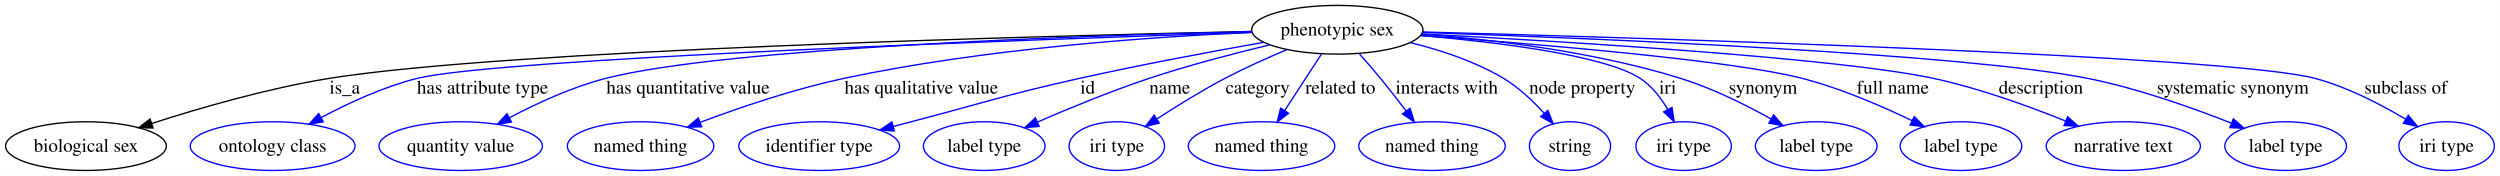
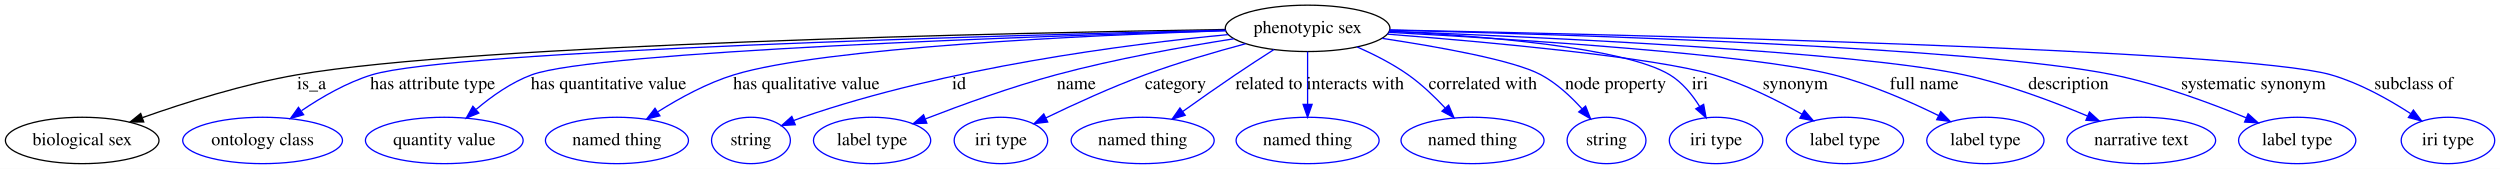
- <svg xmlns="http://www.w3.org/2000/svg" width="1848pt" height="130pt" viewBox="0.00 0.00 1847.87 130.00">
-   <g id="graph0" class="graph" transform="scale(1 1) rotate(0) translate(4 126)">
-     <polygon fill="#ffffff" stroke="transparent" points="-4,4 -4,-126 1843.874,-126 1843.874,4 -4,4" />
+ <svg xmlns="http://www.w3.org/2000/svg" width="1940pt" height="131pt" viewBox="0.00 0.00 1940.19 131.00">
+   <g id="graph0" class="graph" transform="scale(1 1) rotate(0) translate(4 127)">
+     <polygon fill="#ffffff" stroke="transparent" points="-4,4 -4,-127 1936.191,-127 1936.191,4 -4,4" />
    <g id="node1" class="node">
-       <ellipse fill="none" stroke="#000000" cx="984.471" cy="-104" rx="63.302" ry="18" />
-       <text text-anchor="middle" x="984.471" y="-99.8" font-family="Times,serif" font-size="14.00" fill="#000000">phenotypic sex</text>
+       <ellipse fill="none" stroke="#000000" cx="1010.795" cy="-105" rx="63.889" ry="18" />
+       <text text-anchor="middle" x="1010.795" y="-101.3" font-family="Times,serif" font-size="14.00" fill="#000000">phenotypic sex</text>
    </g>
    <g id="node2" class="node">
-       <ellipse fill="none" stroke="#000000" cx="59.471" cy="-18" rx="59.443" ry="18" />
-       <text text-anchor="middle" x="59.471" y="-13.8" font-family="Times,serif" font-size="14.00" fill="#000000">biological sex</text>
+       <ellipse fill="none" stroke="#000000" cx="59.795" cy="-18" rx="59.59" ry="18" />
+       <text text-anchor="middle" x="59.795" y="-14.3" font-family="Times,serif" font-size="14.00" fill="#000000">biological sex</text>
    </g>
    <g id="edge1" class="edge">
-       <path fill="none" stroke="#000000" d="M921.122,-102.76C765.849,-99.428 369.49,-89.071 238.92,-68 193.83,-60.724 143.879,-46.26 108.151,-34.752" />
-       <polygon fill="#000000" stroke="#000000" points="109.059,-31.367 98.467,-31.593 106.888,-38.022 109.059,-31.367" />
-       <text text-anchor="middle" x="250.747" y="-56.8" font-family="Times,serif" font-size="14.00" fill="#000000">is_a</text>
+       <path fill="none" stroke="#000000" d="M947.117,-104.129C785.906,-101.594 364.667,-92.829 226.795,-69 185.375,-61.842 139.833,-47.476 106.784,-35.811" />
+       <polygon fill="#000000" stroke="#000000" points="107.542,-32.364 96.947,-32.288 105.182,-38.955 107.542,-32.364" />
+       <text text-anchor="middle" x="237.795" y="-57.8" font-family="Times,serif" font-size="14.00" fill="#000000">is_a</text>
    </g>
    <g id="node3" class="node">
-       <ellipse fill="none" stroke="#0000ff" cx="197.471" cy="-18" rx="60.905" ry="18" />
-       <text text-anchor="middle" x="197.471" y="-13.8" font-family="Times,serif" font-size="14.00" fill="#000000">ontology class</text>
+       <ellipse fill="none" stroke="#0000ff" cx="199.795" cy="-18" rx="61.99" ry="18" />
+       <text text-anchor="middle" x="199.795" y="-14.3" font-family="Times,serif" font-size="14.00" fill="#000000">ontology class</text>
    </g>
    <g id="edge2" class="edge">
-       <path fill="none" stroke="#0000ff" d="M921.219,-102.039C763.803,-96.962 362.861,-82.749 304.057,-68 279.3,-61.791 253.335,-49.742 233.23,-39.028" />
-       <polygon fill="#0000ff" stroke="#0000ff" points="234.885,-35.944 224.431,-34.225 231.532,-42.089 234.885,-35.944" />
-       <text text-anchor="middle" x="352.678" y="-56.8" font-family="Times,serif" font-size="14.00" fill="#000000">has attribute type</text>
+       <path fill="none" stroke="#0000ff" d="M947.153,-103.614C781.812,-99.763 347.167,-87.952 284.795,-69 265.249,-63.061 245.554,-51.665 230.051,-41.149" />
+       <polygon fill="#0000ff" stroke="#0000ff" points="231.636,-37.985 221.44,-35.106 227.615,-43.715 231.636,-37.985" />
+       <text text-anchor="middle" x="331.795" y="-57.8" font-family="Times,serif" font-size="14.00" fill="#000000">has attribute type</text>
    </g>
    <g id="node4" class="node">
-       <ellipse fill="none" stroke="#0000ff" cx="336.471" cy="-18" rx="60.403" ry="18" />
-       <text text-anchor="middle" x="336.471" y="-13.8" font-family="Times,serif" font-size="14.00" fill="#000000">quantity value</text>
+       <ellipse fill="none" stroke="#0000ff" cx="340.795" cy="-18" rx="61.189" ry="18" />
+       <text text-anchor="middle" x="340.795" y="-14.3" font-family="Times,serif" font-size="14.00" fill="#000000">quantity value</text>
    </g>
    <g id="edge3" class="edge">
-       <path fill="none" stroke="#0000ff" d="M921.146,-102.716C798.332,-99.745 532.067,-90.82 443.402,-68 418.618,-61.621 392.57,-49.568 372.388,-38.895" />
-       <polygon fill="#0000ff" stroke="#0000ff" points="374.014,-35.795 363.553,-34.113 370.682,-41.951 374.014,-35.795" />
-       <text text-anchor="middle" x="504.506" y="-56.8" font-family="Times,serif" font-size="14.00" fill="#000000">has quantitative value</text>
+       <path fill="none" stroke="#0000ff" d="M947.292,-103.27C802.841,-99.038 458.311,-87.165 408.795,-69 392.923,-63.177 377.639,-52.353 365.595,-42.169" />
+       <polygon fill="#0000ff" stroke="#0000ff" points="367.619,-39.287 357.807,-35.29 362.985,-44.533 367.619,-39.287" />
+       <text text-anchor="middle" x="468.295" y="-57.8" font-family="Times,serif" font-size="14.00" fill="#000000">has quantitative value</text>
    </g>
    <g id="node5" class="node">
-       <ellipse fill="none" stroke="#0000ff" cx="469.471" cy="-18" rx="54.139" ry="18" />
-       <text text-anchor="middle" x="469.471" y="-13.8" font-family="Times,serif" font-size="14.00" fill="#000000">named thing</text>
+       <ellipse fill="none" stroke="#0000ff" cx="474.795" cy="-18" rx="55.491" ry="18" />
+       <text text-anchor="middle" x="474.795" y="-14.3" font-family="Times,serif" font-size="14.00" fill="#000000">named thing</text>
    </g>
    <g id="edge4" class="edge">
-       <path fill="none" stroke="#0000ff" d="M921.154,-102.044C847.825,-98.794 723.733,-90.247 619.402,-68 582.996,-60.237 543.07,-46.66 513.579,-35.611" />
-       <polygon fill="#0000ff" stroke="#0000ff" points="514.589,-32.251 503.998,-31.973 512.104,-38.795 514.589,-32.251" />
-       <text text-anchor="middle" x="677.006" y="-56.8" font-family="Times,serif" font-size="14.00" fill="#000000">has qualitative value</text>
+       <path fill="none" stroke="#0000ff" d="M947.192,-103.196C841.71,-99.647 635.304,-90.18 565.795,-69 544.892,-62.631 523.478,-50.936 506.679,-40.351" />
+       <polygon fill="#0000ff" stroke="#0000ff" points="508.147,-37.132 497.853,-34.626 504.337,-43.004 508.147,-37.132" />
+       <text text-anchor="middle" x="621.795" y="-57.8" font-family="Times,serif" font-size="14.00" fill="#000000">has qualitative value</text>
    </g>
    <g id="node6" class="node">
-       <ellipse fill="none" stroke="#0000ff" cx="601.471" cy="-18" rx="59.443" ry="18" />
-       <text text-anchor="middle" x="601.471" y="-13.8" font-family="Times,serif" font-size="14.00" fill="#000000">identifier type</text>
+       <ellipse fill="none" stroke="#0000ff" cx="578.795" cy="-18" rx="30.595" ry="18" />
+       <text text-anchor="middle" x="578.795" y="-14.3" font-family="Times,serif" font-size="14.00" fill="#000000">string</text>
    </g>
    <g id="edge5" class="edge">
-       <path fill="none" stroke="#0000ff" d="M929.971,-94.707C891.681,-87.938 839.336,-78.201 793.582,-68 737.983,-55.604 724.586,-50.4 669.471,-36 665.168,-34.876 660.712,-33.707 656.236,-32.529" />
-       <polygon fill="#0000ff" stroke="#0000ff" points="657.013,-29.114 646.451,-29.95 655.229,-35.883 657.013,-29.114" />
-       <text text-anchor="middle" x="799.916" y="-56.8" font-family="Times,serif" font-size="14.00" fill="#000000">id</text>
+       <path fill="none" stroke="#0000ff" d="M949.205,-100.174C870.714,-92.674 731.677,-74.829 618.795,-36 616.547,-35.227 614.252,-34.374 611.956,-33.474" />
+       <polygon fill="#0000ff" stroke="#0000ff" points="613.197,-30.199 602.62,-29.578 610.501,-36.659 613.197,-30.199" />
+       <text text-anchor="middle" x="740.295" y="-57.8" font-family="Times,serif" font-size="14.00" fill="#000000">id</text>
    </g>
    <g id="node7" class="node">
-       <ellipse fill="none" stroke="#0000ff" cx="723.471" cy="-18" rx="44.96" ry="18" />
-       <text text-anchor="middle" x="723.471" y="-13.8" font-family="Times,serif" font-size="14.00" fill="#000000">label type</text>
+       <ellipse fill="none" stroke="#0000ff" cx="672.795" cy="-18" rx="45.492" ry="18" />
+       <text text-anchor="middle" x="672.795" y="-14.3" font-family="Times,serif" font-size="14.00" fill="#000000">label type</text>
    </g>
    <g id="edge6" class="edge">
-       <path fill="none" stroke="#0000ff" d="M934.34,-92.805C907.608,-86.395 874.308,-77.706 845.154,-68 817.156,-58.679 786.425,-46.031 762.851,-35.788" />
-       <polygon fill="#0000ff" stroke="#0000ff" points="764.104,-32.516 753.54,-31.707 761.294,-38.927 764.104,-32.516" />
-       <text text-anchor="middle" x="860.63" y="-56.8" font-family="Times,serif" font-size="14.00" fill="#000000">name</text>
+       <path fill="none" stroke="#0000ff" d="M953.514,-96.898C914.37,-90.76 861.508,-81.287 815.795,-69 780.957,-59.636 742.497,-45.708 714.245,-34.772" />
+       <polygon fill="#0000ff" stroke="#0000ff" points="715.288,-31.422 704.7,-31.041 712.74,-37.941 715.288,-31.422" />
+       <text text-anchor="middle" x="831.295" y="-57.8" font-family="Times,serif" font-size="14.00" fill="#000000">name</text>
    </g>
    <g id="node8" class="node">
-       <ellipse fill="none" stroke="#0000ff" cx="821.471" cy="-18" rx="35.305" ry="18" />
-       <text text-anchor="middle" x="821.471" y="-13.8" font-family="Times,serif" font-size="14.00" fill="#000000">iri type</text>
+       <ellipse fill="none" stroke="#0000ff" cx="772.795" cy="-18" rx="36.294" ry="18" />
+       <text text-anchor="middle" x="772.795" y="-14.3" font-family="Times,serif" font-size="14.00" fill="#000000">iri type</text>
    </g>
    <g id="edge7" class="edge">
-       <path fill="none" stroke="#0000ff" d="M947.05,-89.227C932.528,-83.128 915.904,-75.69 901.278,-68 884.26,-59.053 866.037,-47.775 851.307,-38.196" />
-       <polygon fill="#0000ff" stroke="#0000ff" points="852.907,-35.059 842.629,-32.487 849.06,-40.907 852.907,-35.059" />
-       <text text-anchor="middle" x="925.568" y="-56.8" font-family="Times,serif" font-size="14.00" fill="#000000">category</text>
+       <path fill="none" stroke="#0000ff" d="M962.689,-93.062C938.969,-86.72 910.093,-78.315 884.795,-69 858.423,-59.29 829.583,-46.094 807.774,-35.558" />
+       <polygon fill="#0000ff" stroke="#0000ff" points="809.106,-32.314 798.584,-31.075 806.037,-38.605 809.106,-32.314" />
+       <text text-anchor="middle" x="908.295" y="-57.8" font-family="Times,serif" font-size="14.00" fill="#000000">category</text>
    </g>
    <g id="node9" class="node">
-       <ellipse fill="none" stroke="#0000ff" cx="928.471" cy="-18" rx="54.139" ry="18" />
-       <text text-anchor="middle" x="928.471" y="-13.8" font-family="Times,serif" font-size="14.00" fill="#000000">named thing</text>
+       <ellipse fill="none" stroke="#0000ff" cx="882.795" cy="-18" rx="55.491" ry="18" />
+       <text text-anchor="middle" x="882.795" y="-14.3" font-family="Times,serif" font-size="14.00" fill="#000000">named thing</text>
    </g>
    <g id="edge8" class="edge">
-       <path fill="none" stroke="#0000ff" d="M972.868,-86.181C964.984,-74.073 954.422,-57.853 945.578,-44.271" />
-       <polygon fill="#0000ff" stroke="#0000ff" points="948.449,-42.267 940.06,-35.796 942.583,-46.086 948.449,-42.267" />
-       <text text-anchor="middle" x="986.708" y="-56.8" font-family="Times,serif" font-size="14.00" fill="#000000">related to</text>
+       <path fill="none" stroke="#0000ff" d="M984.707,-88.573C975.227,-82.513 964.47,-75.532 954.795,-69 941.282,-59.877 926.559,-49.524 913.968,-40.541" />
+       <polygon fill="#0000ff" stroke="#0000ff" points="915.802,-37.549 905.634,-34.573 911.726,-43.24 915.802,-37.549" />
+       <text text-anchor="middle" x="980.795" y="-57.8" font-family="Times,serif" font-size="14.00" fill="#000000">related to</text>
    </g>
    <g id="node10" class="node">
-       <ellipse fill="none" stroke="#0000ff" cx="1054.471" cy="-18" rx="54.139" ry="18" />
-       <text text-anchor="middle" x="1054.471" y="-13.8" font-family="Times,serif" font-size="14.00" fill="#000000">named thing</text>
+       <ellipse fill="none" stroke="#0000ff" cx="1010.795" cy="-18" rx="55.491" ry="18" />
+       <text text-anchor="middle" x="1010.795" y="-14.3" font-family="Times,serif" font-size="14.00" fill="#000000">named thing</text>
    </g>
    <g id="edge9" class="edge">
-       <path fill="none" stroke="#0000ff" d="M1000.698,-86.29C1005.838,-80.537 1011.478,-74.071 1016.471,-68 1022.778,-60.332 1029.406,-51.792 1035.329,-43.972" />
-       <polygon fill="#0000ff" stroke="#0000ff" points="1038.226,-45.942 1041.43,-35.843 1032.628,-41.739 1038.226,-45.942" />
-       <text text-anchor="middle" x="1065.377" y="-56.8" font-family="Times,serif" font-size="14.00" fill="#000000">interacts with</text>
+       <path fill="none" stroke="#0000ff" d="M1010.795,-86.974C1010.795,-75.192 1010.795,-59.561 1010.795,-46.158" />
+       <polygon fill="#0000ff" stroke="#0000ff" points="1014.295,-46.003 1010.795,-36.003 1007.295,-46.003 1014.295,-46.003" />
+       <text text-anchor="middle" x="1047.795" y="-57.8" font-family="Times,serif" font-size="14.00" fill="#000000">interacts with</text>
    </g>
    <g id="node11" class="node">
-       <ellipse fill="none" stroke="#0000ff" cx="1156.471" cy="-18" rx="30.003" ry="18" />
-       <text text-anchor="middle" x="1156.471" y="-13.8" font-family="Times,serif" font-size="14.00" fill="#000000">string</text>
+       <ellipse fill="none" stroke="#0000ff" cx="1138.795" cy="-18" rx="55.491" ry="18" />
+       <text text-anchor="middle" x="1138.795" y="-14.3" font-family="Times,serif" font-size="14.00" fill="#000000">named thing</text>
    </g>
    <g id="edge10" class="edge">
-       <path fill="none" stroke="#0000ff" d="M1038.376,-94.509C1060.819,-89.002 1086.48,-80.586 1107.471,-68 1118.597,-61.329 1128.963,-51.529 1137.269,-42.369" />
-       <polygon fill="#0000ff" stroke="#0000ff" points="1140.112,-44.432 1144.005,-34.579 1134.817,-39.854 1140.112,-44.432" />
-       <text text-anchor="middle" x="1165.542" y="-56.8" font-family="Times,serif" font-size="14.00" fill="#000000">node property</text>
+       <path fill="none" stroke="#0000ff" d="M1049.203,-90.584C1062.325,-84.816 1076.725,-77.505 1088.795,-69 1099.143,-61.708 1109.189,-52.121 1117.529,-43.229" />
+       <polygon fill="#0000ff" stroke="#0000ff" points="1120.259,-45.428 1124.383,-35.669 1115.073,-40.727 1120.259,-45.428" />
+       <text text-anchor="middle" x="1146.795" y="-57.8" font-family="Times,serif" font-size="14.00" fill="#000000">correlated with</text>
    </g>
    <g id="node12" class="node">
-       <ellipse fill="none" stroke="#0000ff" cx="1240.471" cy="-18" rx="35.305" ry="18" />
-       <text text-anchor="middle" x="1240.471" y="-13.8" font-family="Times,serif" font-size="14.00" fill="#000000">iri type</text>
+       <ellipse fill="none" stroke="#0000ff" cx="1242.795" cy="-18" rx="30.595" ry="18" />
+       <text text-anchor="middle" x="1242.795" y="-14.3" font-family="Times,serif" font-size="14.00" fill="#000000">string</text>
    </g>
    <g id="edge11" class="edge">
-       <path fill="none" stroke="#0000ff" d="M1046.108,-99.737C1102.972,-94.808 1182.409,-85.09 1208.471,-68 1216.952,-62.438 1223.641,-53.764 1228.663,-45.193" />
-       <polygon fill="#0000ff" stroke="#0000ff" points="1231.898,-46.562 1233.464,-36.084 1225.705,-43.298 1231.898,-46.562" />
-       <text text-anchor="middle" x="1228.692" y="-56.8" font-family="Times,serif" font-size="14.00" fill="#000000">iri</text>
+       <path fill="none" stroke="#0000ff" d="M1068.641,-97.219C1113.27,-90.532 1170.814,-80.214 1191.795,-69 1203.873,-62.544 1214.94,-52.295 1223.655,-42.673" />
+       <polygon fill="#0000ff" stroke="#0000ff" points="1226.529,-44.699 1230.393,-34.834 1221.22,-40.136 1226.529,-44.699" />
+       <text text-anchor="middle" x="1249.795" y="-57.8" font-family="Times,serif" font-size="14.00" fill="#000000">node property</text>
    </g>
    <g id="node13" class="node">
-       <ellipse fill="none" stroke="#0000ff" cx="1338.471" cy="-18" rx="44.96" ry="18" />
-       <text text-anchor="middle" x="1338.471" y="-13.8" font-family="Times,serif" font-size="14.00" fill="#000000">label type</text>
+       <ellipse fill="none" stroke="#0000ff" cx="1327.795" cy="-18" rx="36.294" ry="18" />
+       <text text-anchor="middle" x="1327.795" y="-14.3" font-family="Times,serif" font-size="14.00" fill="#000000">iri type</text>
    </g>
    <g id="edge12" class="edge">
-       <path fill="none" stroke="#0000ff" d="M1047.032,-100.762C1099.212,-96.737 1175.011,-87.785 1238.471,-68 1261.721,-60.751 1286.202,-48.597 1305.122,-38.088" />
-       <polygon fill="#0000ff" stroke="#0000ff" points="1306.963,-41.068 1313.934,-33.089 1303.509,-34.979 1306.963,-41.068" />
-       <text text-anchor="middle" x="1299.14" y="-56.8" font-family="Times,serif" font-size="14.00" fill="#000000">synonym</text>
+       <path fill="none" stroke="#0000ff" d="M1074.077,-102.762C1145.459,-99.229 1256.239,-90.399 1291.795,-69 1301.506,-63.156 1309.29,-53.575 1315.102,-44.287" />
+       <polygon fill="#0000ff" stroke="#0000ff" points="1318.142,-46.02 1320.068,-35.602 1312.065,-42.546 1318.142,-46.02" />
+       <text text-anchor="middle" x="1315.295" y="-57.8" font-family="Times,serif" font-size="14.00" fill="#000000">iri</text>
    </g>
    <g id="node14" class="node">
-       <ellipse fill="none" stroke="#0000ff" cx="1445.471" cy="-18" rx="44.96" ry="18" />
-       <text text-anchor="middle" x="1445.471" y="-13.8" font-family="Times,serif" font-size="14.00" fill="#000000">label type</text>
+       <ellipse fill="none" stroke="#0000ff" cx="1427.795" cy="-18" rx="45.492" ry="18" />
+       <text text-anchor="middle" x="1427.795" y="-14.3" font-family="Times,serif" font-size="14.00" fill="#000000">label type</text>
    </g>
    <g id="edge13" class="edge">
-       <path fill="none" stroke="#0000ff" d="M1046.41,-99.751C1130.64,-93.59 1276.744,-81.432 1328.471,-68 1356.533,-60.713 1386.575,-47.755 1409.19,-36.857" />
-       <polygon fill="#0000ff" stroke="#0000ff" points="1410.966,-39.884 1418.4,-32.335 1407.881,-33.6 1410.966,-39.884" />
-       <text text-anchor="middle" x="1395.101" y="-56.8" font-family="Times,serif" font-size="14.00" fill="#000000">full name</text>
+       <path fill="none" stroke="#0000ff" d="M1072.582,-100.509C1150.493,-94.4 1279.823,-82.654 1325.795,-69 1349.88,-61.846 1375.151,-49.253 1394.514,-38.37" />
+       <polygon fill="#0000ff" stroke="#0000ff" points="1396.313,-41.373 1403.24,-33.357 1392.826,-35.303 1396.313,-41.373" />
+       <text text-anchor="middle" x="1389.295" y="-57.8" font-family="Times,serif" font-size="14.00" fill="#000000">synonym</text>
    </g>
    <g id="node15" class="node">
-       <ellipse fill="none" stroke="#0000ff" cx="1565.471" cy="-18" rx="57.003" ry="18" />
-       <text text-anchor="middle" x="1565.471" y="-13.8" font-family="Times,serif" font-size="14.00" fill="#000000">narrative text</text>
+       <ellipse fill="none" stroke="#0000ff" cx="1536.795" cy="-18" rx="45.492" ry="18" />
+       <text text-anchor="middle" x="1536.795" y="-14.3" font-family="Times,serif" font-size="14.00" fill="#000000">label type</text>
    </g>
    <g id="edge14" class="edge">
-       <path fill="none" stroke="#0000ff" d="M1047.177,-100.905C1151.225,-95.43 1355.071,-83.17 1425.471,-68 1459.099,-60.754 1495.661,-47.499 1522.986,-36.457" />
-       <polygon fill="#0000ff" stroke="#0000ff" points="1524.323,-39.692 1532.245,-32.657 1521.665,-33.216 1524.323,-39.692" />
-       <text text-anchor="middle" x="1504.575" y="-56.8" font-family="Times,serif" font-size="14.00" fill="#000000">description</text>
+       <path fill="none" stroke="#0000ff" d="M1073.615,-101.912C1171.353,-96.693 1355.204,-85.101 1418.795,-69 1447.317,-61.778 1477.757,-48.469 1500.575,-37.258" />
+       <polygon fill="#0000ff" stroke="#0000ff" points="1502.173,-40.372 1509.547,-32.764 1499.039,-34.113 1502.173,-40.372" />
+       <text text-anchor="middle" x="1489.295" y="-57.8" font-family="Times,serif" font-size="14.00" fill="#000000">full name</text>
    </g>
    <g id="node16" class="node">
-       <ellipse fill="none" stroke="#0000ff" cx="1685.471" cy="-18" rx="44.96" ry="18" />
-       <text text-anchor="middle" x="1685.471" y="-13.8" font-family="Times,serif" font-size="14.00" fill="#000000">label type</text>
+       <ellipse fill="none" stroke="#0000ff" cx="1657.795" cy="-18" rx="57.69" ry="18" />
+       <text text-anchor="middle" x="1657.795" y="-14.3" font-family="Times,serif" font-size="14.00" fill="#000000">narrative text</text>
    </g>
    <g id="edge15" class="edge">
-       <path fill="none" stroke="#0000ff" d="M1047.784,-102.003C1172.756,-97.714 1447.038,-86.483 1539.471,-68 1576.294,-60.637 1616.559,-46.349 1645.46,-34.926" />
-       <polygon fill="#0000ff" stroke="#0000ff" points="1646.827,-38.149 1654.804,-31.176 1644.22,-31.652 1646.827,-38.149" />
-       <text text-anchor="middle" x="1646.439" y="-56.8" font-family="Times,serif" font-size="14.00" fill="#000000">systematic synonym</text>
+       <path fill="none" stroke="#0000ff" d="M1074.281,-102.753C1191.277,-98.239 1436.551,-86.943 1519.795,-69 1553.04,-61.834 1589.034,-48.326 1615.924,-37.011" />
+       <polygon fill="#0000ff" stroke="#0000ff" points="1617.58,-40.11 1625.397,-32.958 1614.826,-33.674 1617.58,-40.11" />
+       <text text-anchor="middle" x="1601.295" y="-57.8" font-family="Times,serif" font-size="14.00" fill="#000000">description</text>
    </g>
    <g id="node17" class="node">
-       <ellipse fill="none" stroke="#0000ff" cx="1804.471" cy="-18" rx="35.305" ry="18" />
-       <text text-anchor="middle" x="1804.471" y="-13.8" font-family="Times,serif" font-size="14.00" fill="#000000">iri type</text>
+       <ellipse fill="none" stroke="#0000ff" cx="1778.795" cy="-18" rx="45.492" ry="18" />
+       <text text-anchor="middle" x="1778.795" y="-14.3" font-family="Times,serif" font-size="14.00" fill="#000000">label type</text>
    </g>
    <g id="edge16" class="edge">
-       <path fill="none" stroke="#0000ff" d="M1047.786,-102.382C1212.286,-97.959 1644.781,-84.868 1707.471,-68 1731.212,-61.612 1755.808,-48.853 1774.293,-37.823" />
-       <polygon fill="#0000ff" stroke="#0000ff" points="1776.147,-40.792 1782.845,-32.583 1772.49,-34.823 1776.147,-40.792" />
-       <text text-anchor="middle" x="1774.383" y="-56.8" font-family="Times,serif" font-size="14.00" fill="#000000">subclass of</text>
+       <path fill="none" stroke="#0000ff" d="M1074.446,-103.631C1211.334,-100.311 1529.875,-90.478 1635.795,-69 1671.727,-61.714 1710.83,-47.289 1739.05,-35.633" />
+       <polygon fill="#0000ff" stroke="#0000ff" points="1740.689,-38.741 1748.554,-31.643 1737.979,-32.287 1740.689,-38.741" />
+       <text text-anchor="middle" x="1744.795" y="-57.8" font-family="Times,serif" font-size="14.00" fill="#000000">systematic synonym</text>
+     </g>
+     <g id="node18" class="node">
+       <ellipse fill="none" stroke="#0000ff" cx="1895.795" cy="-18" rx="36.294" ry="18" />
+       <text text-anchor="middle" x="1895.795" y="-14.3" font-family="Times,serif" font-size="14.00" fill="#000000">iri type</text>
+     </g>
+     <g id="edge17" class="edge">
+       <path fill="none" stroke="#0000ff" d="M1074.562,-103.8C1250.702,-100.248 1735.506,-88.779 1804.795,-69 1827.04,-62.65 1849.741,-49.94 1866.906,-38.797" />
+       <polygon fill="#0000ff" stroke="#0000ff" points="1868.977,-41.623 1875.345,-33.155 1865.087,-35.803 1868.977,-41.623" />
+       <text text-anchor="middle" x="1869.295" y="-57.8" font-family="Times,serif" font-size="14.00" fill="#000000">subclass of</text>
    </g>
  </g>
</svg>
